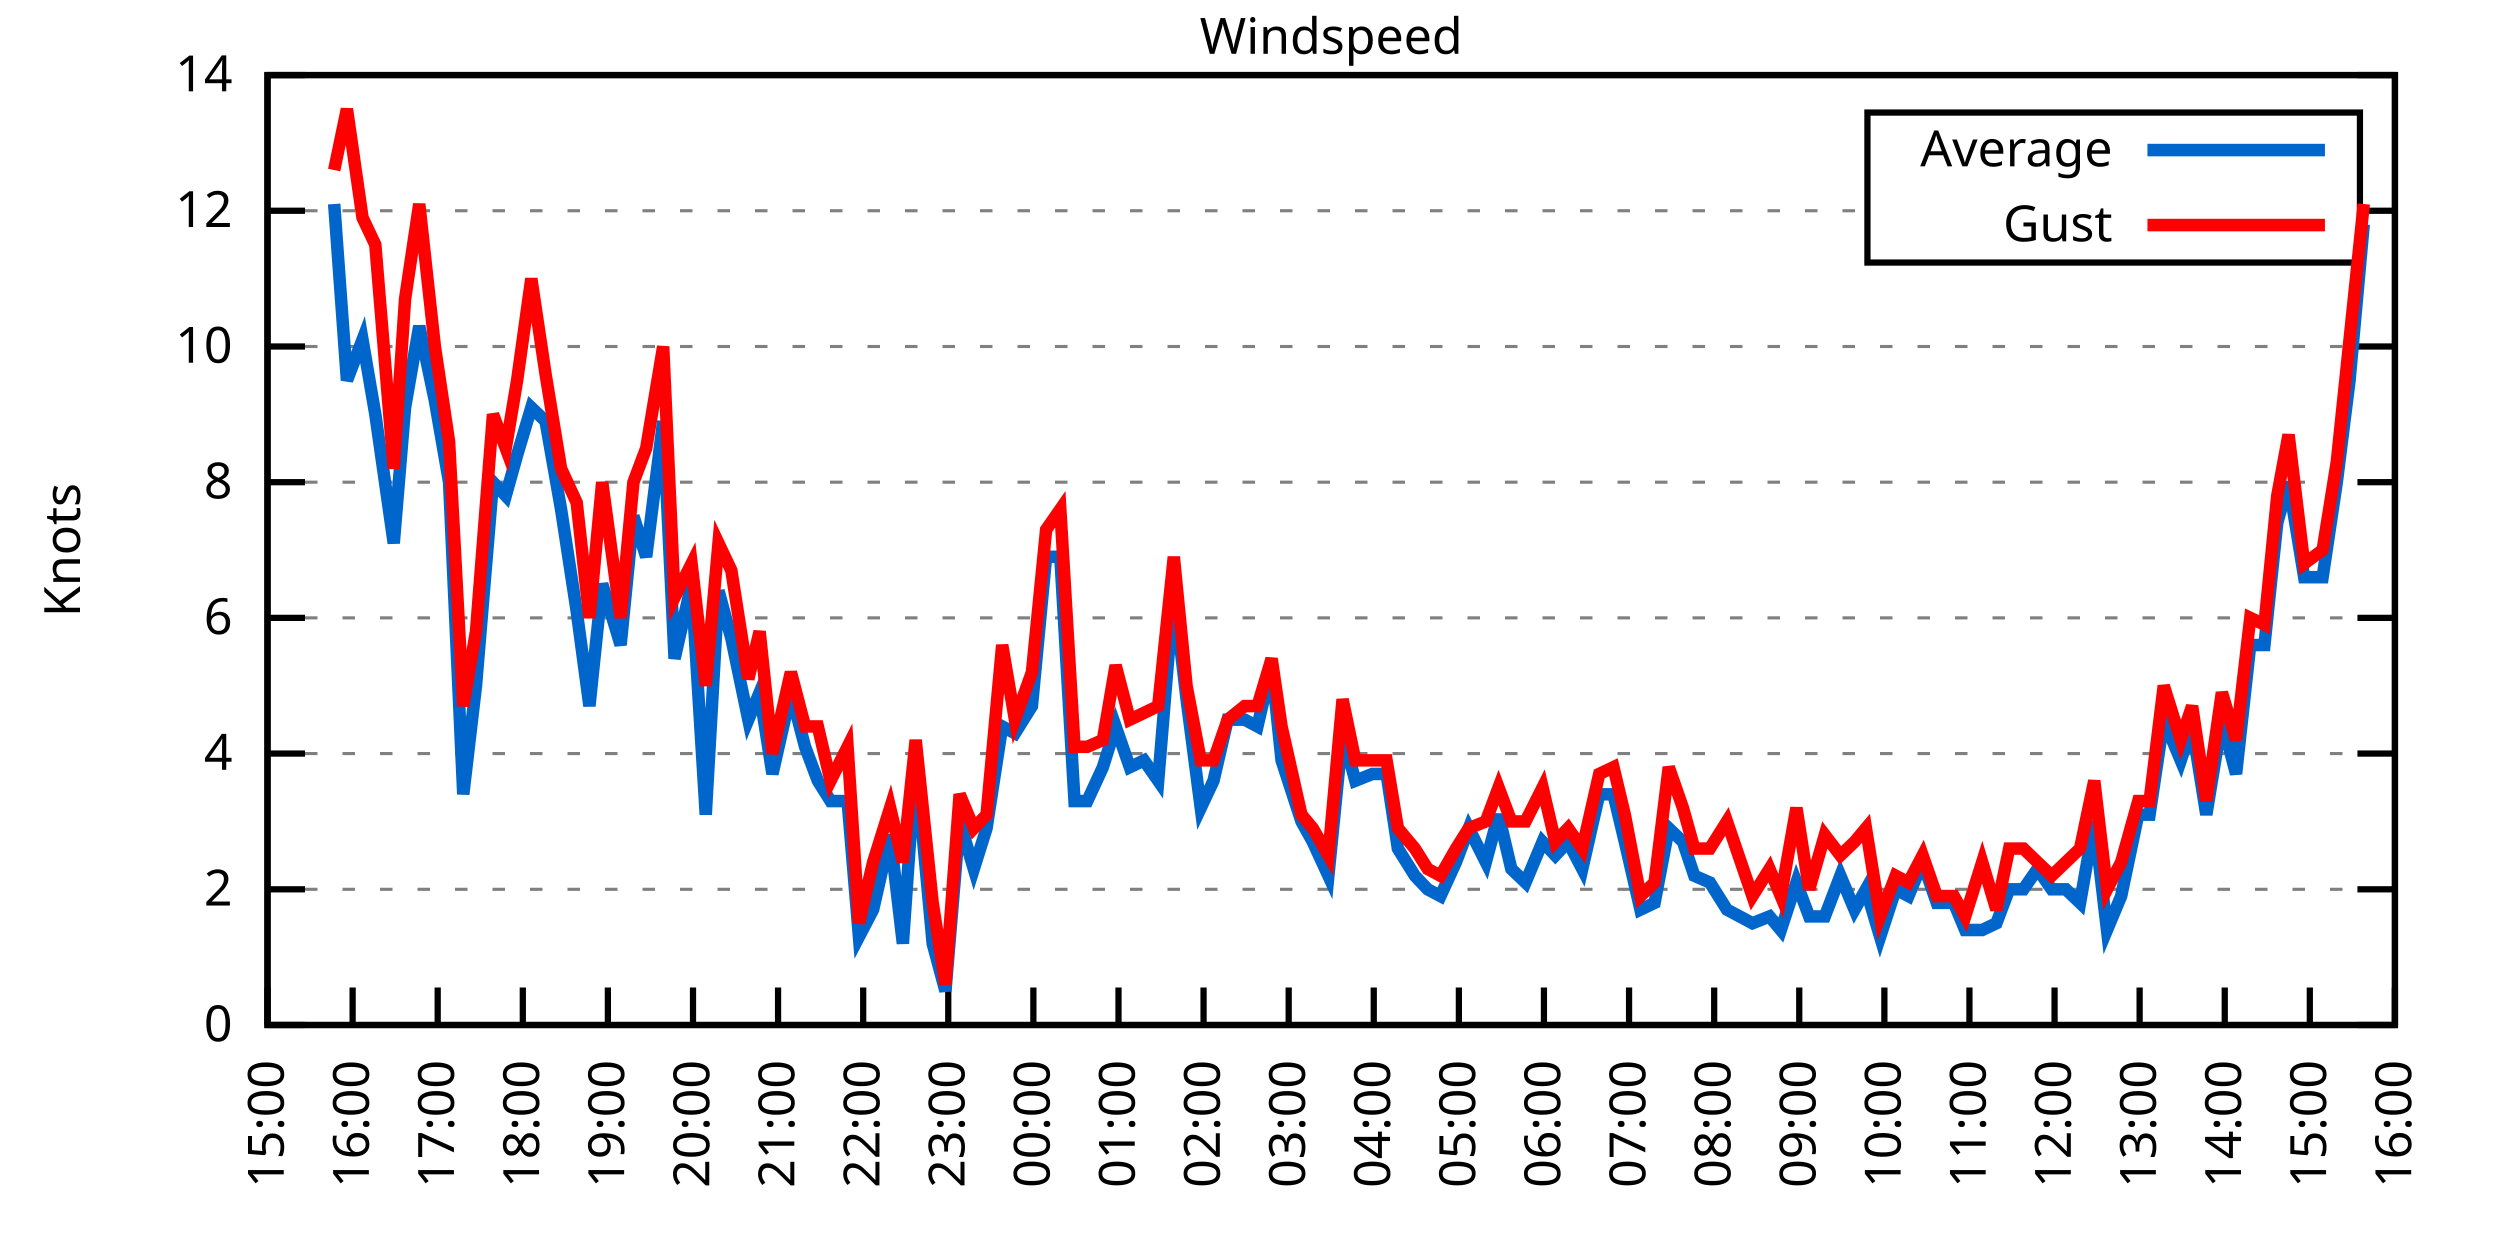
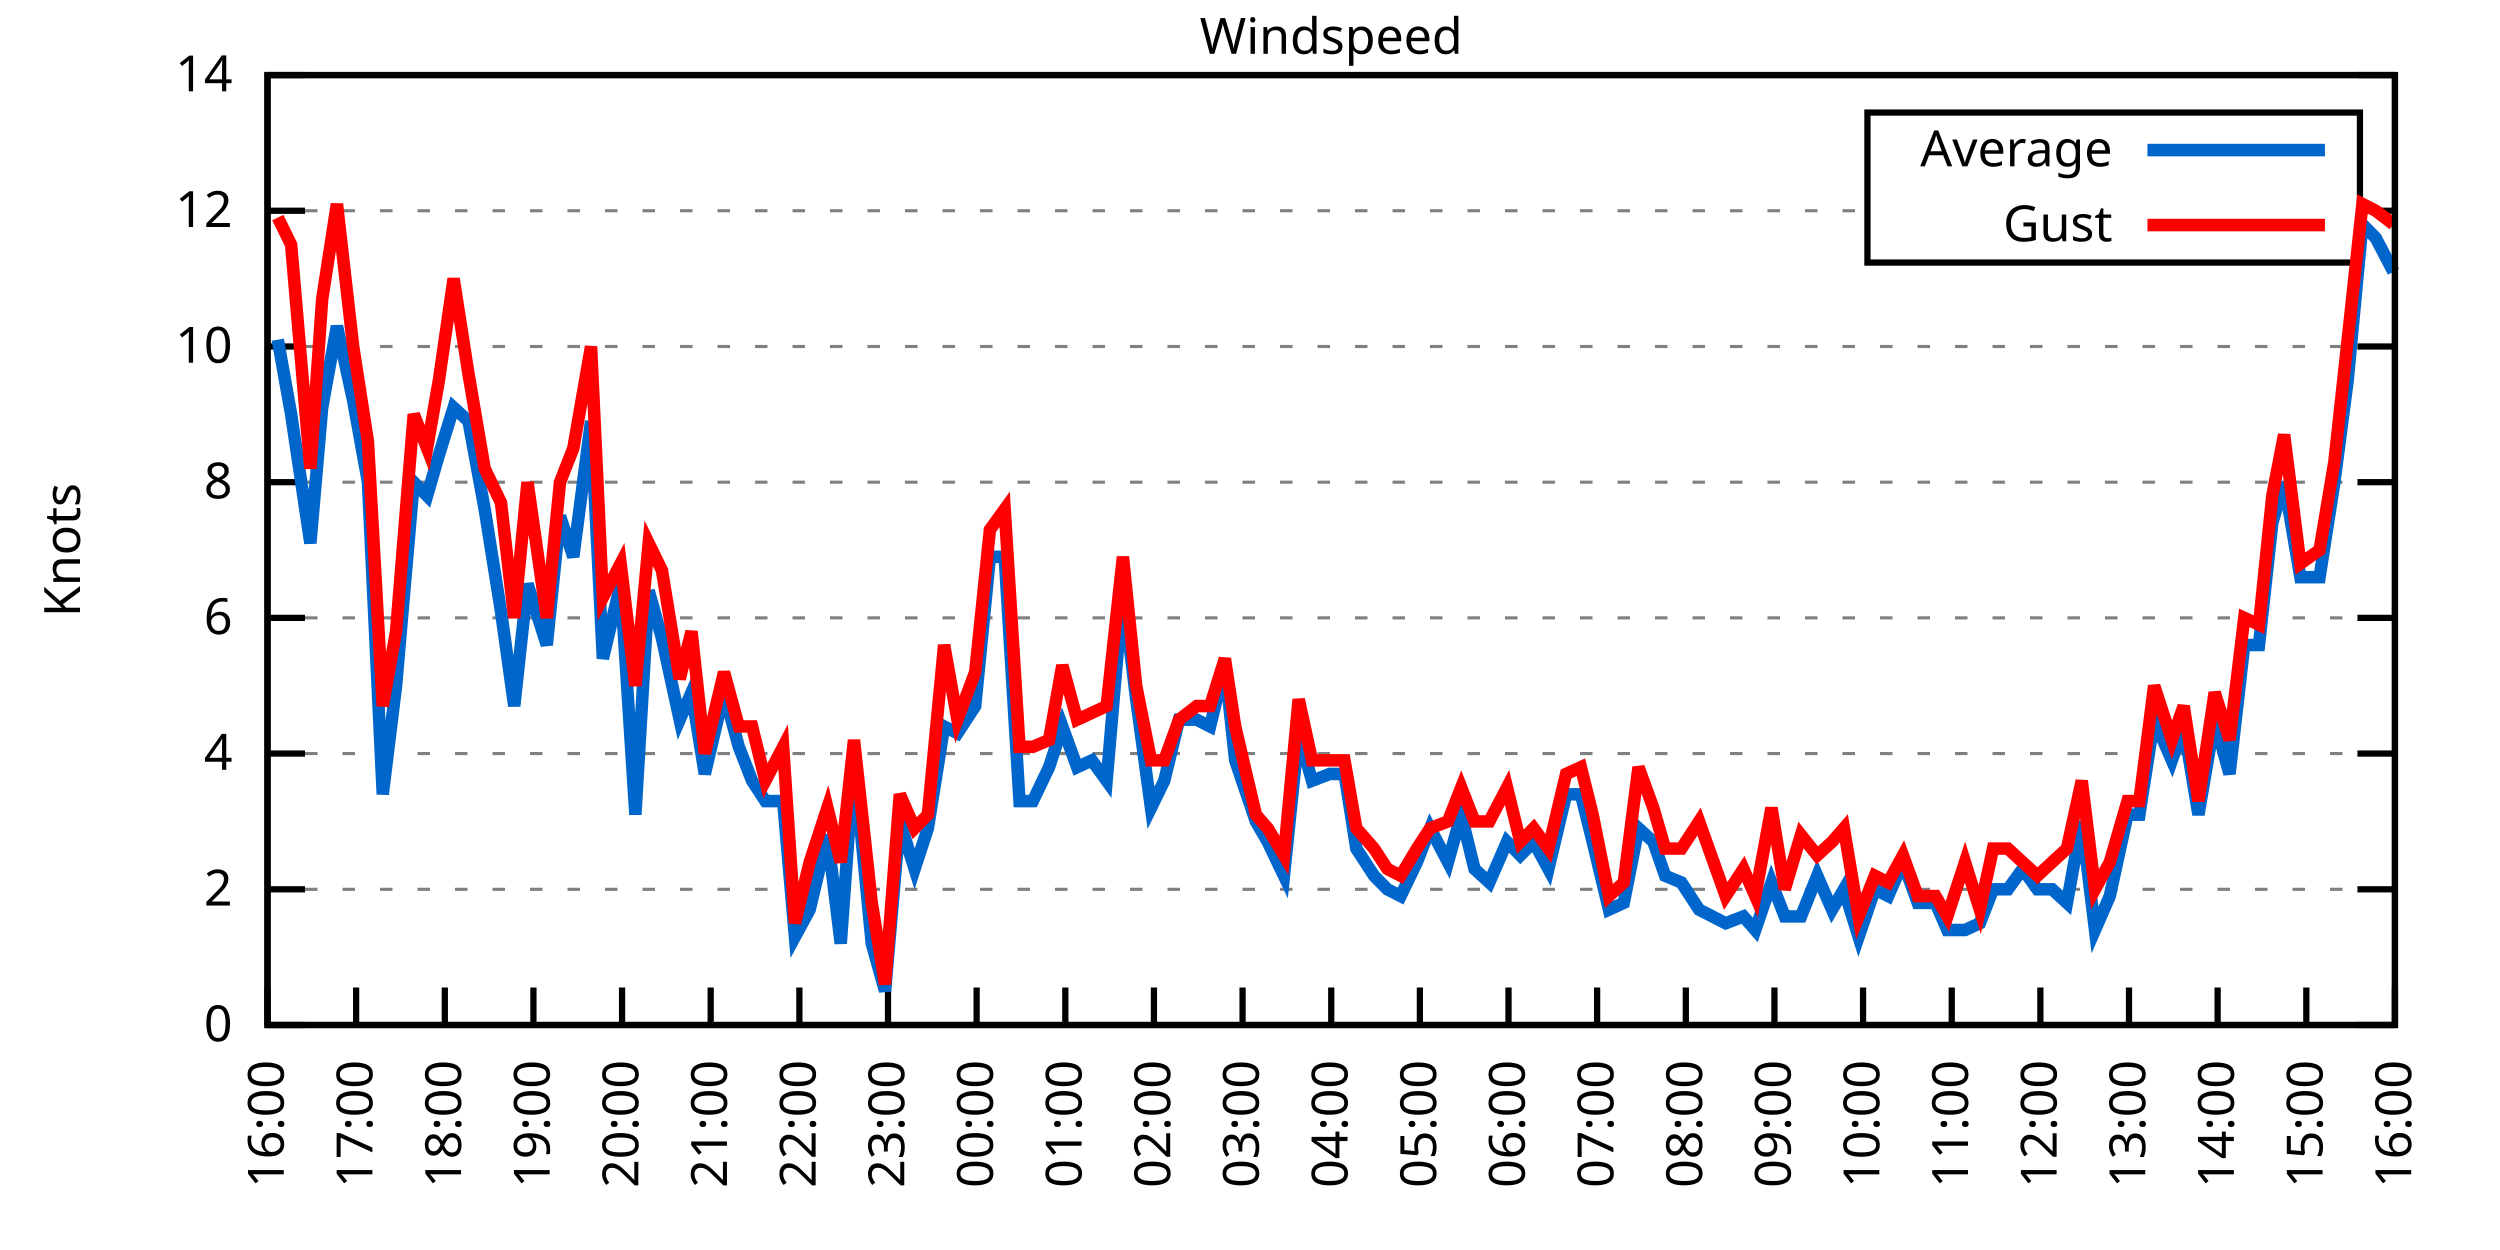
<svg xmlns="http://www.w3.org/2000/svg" xmlns:xlink="http://www.w3.org/1999/xlink" width="400" height="200" viewBox="0 0 400 200">
  <g id="gnuplot_canvas">
    <rect x="0" y="0" width="400" height="200" fill="none" />
    <defs>
      <circle id="gpDot" r="0.5" stroke-width="0.5" stroke="currentColor" />
      <path id="gpPt0" stroke-width="0.333" stroke="currentColor" d="M-1,0 h2 M0,-1 v2" />
      <path id="gpPt1" stroke-width="0.333" stroke="currentColor" d="M-1,-1 L1,1 M1,-1 L-1,1" />
      <path id="gpPt2" stroke-width="0.333" stroke="currentColor" d="M-1,0 L1,0 M0,-1 L0,1 M-1,-1 L1,1 M-1,1 L1,-1" />
      <rect id="gpPt3" stroke-width="0.333" stroke="currentColor" x="-1" y="-1" width="2" height="2" />
      <rect id="gpPt4" stroke-width="0.333" stroke="currentColor" fill="currentColor" x="-1" y="-1" width="2" height="2" />
      <circle id="gpPt5" stroke-width="0.333" stroke="currentColor" cx="0" cy="0" r="1" />
      <use xlink:href="#gpPt5" id="gpPt6" fill="currentColor" stroke="none" />
      <path id="gpPt7" stroke-width="0.333" stroke="currentColor" d="M0,-1.33 L-1.33,0.67 L1.33,0.67 z" />
      <use xlink:href="#gpPt7" id="gpPt8" fill="currentColor" stroke="none" />
      <use xlink:href="#gpPt7" id="gpPt9" stroke="currentColor" transform="rotate(180)" />
      <use xlink:href="#gpPt9" id="gpPt10" fill="currentColor" stroke="none" />
      <use xlink:href="#gpPt3" id="gpPt11" stroke="currentColor" transform="rotate(45)" />
      <use xlink:href="#gpPt11" id="gpPt12" fill="currentColor" stroke="none" />
      <path id="gpPt13" stroke-width="0.333" stroke="currentColor" d="M0,1.330 L1.265,0.411 L0.782,-1.067 L-0.782,-1.076 L-1.265,0.411 z" />
      <use xlink:href="#gpPt13" id="gpPt14" fill="currentColor" stroke="none" />
      <filter id="textbox" filterUnits="objectBoundingBox" x="0" y="0" height="1" width="1">
        <feFlood flood-color="white" flood-opacity="1" result="bgnd" />
        <feComposite in="SourceGraphic" in2="bgnd" operator="atop" />
      </filter>
      <filter id="greybox" filterUnits="objectBoundingBox" x="0" y="0" height="1" width="1">
        <feFlood flood-color="lightgrey" flood-opacity="1" result="grey" />
        <feComposite in="SourceGraphic" in2="grey" operator="atop" />
      </filter>
    </defs>
    <g fill="none" color="white" stroke="currentColor" stroke-width="1.00" stroke-linecap="butt" stroke-linejoin="miter">
</g>
    <g fill="none" color="black" stroke="currentColor" stroke-width="1.00" stroke-linecap="butt" stroke-linejoin="miter">
      <g stroke="none" shape-rendering="crispEdges">
        <polygon fill="rgb(255, 255, 255)" points="42.80,164.00 383.18,164.00 383.18,12.02 42.80,12.02 " />
      </g>
    </g>
    <g fill="none" color="black" stroke="currentColor" stroke-width="1.00" stroke-linecap="butt" stroke-linejoin="miter">
</g>
    <g fill="none" color="black" stroke="black" stroke-width="0.50" stroke-linecap="butt" stroke-linejoin="miter">
</g>
    <g fill="none" color="gray" stroke="currentColor" stroke-width="0.50" stroke-linecap="butt" stroke-linejoin="miter">
      <path stroke="gray" stroke-dasharray="2,4" class="gridline" d="M42.80,164.00 L383.19,164.00  " />
    </g>
    <g fill="none" color="gray" stroke="gray" stroke-width="1.00" stroke-linecap="butt" stroke-linejoin="miter">
</g>
    <g fill="none" color="black" stroke="currentColor" stroke-width="1.00" stroke-linecap="butt" stroke-linejoin="miter">
      <path stroke="black" d="M42.80,164.00 L48.80,164.00 M383.19,164.00 L377.19,164.00  " />
      <g transform="translate(37.20,166.60)" stroke="none" fill="black" font-family="Sans" font-size="8.00" text-anchor="end">
        <text>
          <tspan font-family="Sans"> 0</tspan>
        </text>
      </g>
    </g>
    <g fill="none" color="black" stroke="currentColor" stroke-width="1.00" stroke-linecap="butt" stroke-linejoin="miter">
</g>
    <g fill="none" color="black" stroke="black" stroke-width="0.50" stroke-linecap="butt" stroke-linejoin="miter">
</g>
    <g fill="none" color="gray" stroke="currentColor" stroke-width="0.50" stroke-linecap="butt" stroke-linejoin="miter">
      <path stroke="gray" stroke-dasharray="2,4" class="gridline" d="M42.80,142.29 L383.19,142.29  " />
    </g>
    <g fill="none" color="gray" stroke="gray" stroke-width="1.00" stroke-linecap="butt" stroke-linejoin="miter">
</g>
    <g fill="none" color="black" stroke="currentColor" stroke-width="1.00" stroke-linecap="butt" stroke-linejoin="miter">
      <path stroke="black" d="M42.80,142.29 L48.80,142.29 M383.19,142.29 L377.19,142.29  " />
      <g transform="translate(37.20,144.89)" stroke="none" fill="black" font-family="Sans" font-size="8.00" text-anchor="end">
        <text>
          <tspan font-family="Sans"> 2</tspan>
        </text>
      </g>
    </g>
    <g fill="none" color="black" stroke="currentColor" stroke-width="1.00" stroke-linecap="butt" stroke-linejoin="miter">
</g>
    <g fill="none" color="black" stroke="black" stroke-width="0.50" stroke-linecap="butt" stroke-linejoin="miter">
</g>
    <g fill="none" color="gray" stroke="currentColor" stroke-width="0.50" stroke-linecap="butt" stroke-linejoin="miter">
      <path stroke="gray" stroke-dasharray="2,4" class="gridline" d="M42.80,120.57 L383.19,120.57  " />
    </g>
    <g fill="none" color="gray" stroke="gray" stroke-width="1.00" stroke-linecap="butt" stroke-linejoin="miter">
</g>
    <g fill="none" color="black" stroke="currentColor" stroke-width="1.00" stroke-linecap="butt" stroke-linejoin="miter">
      <path stroke="black" d="M42.80,120.57 L48.80,120.57 M383.19,120.57 L377.19,120.57  " />
      <g transform="translate(37.20,123.17)" stroke="none" fill="black" font-family="Sans" font-size="8.00" text-anchor="end">
        <text>
          <tspan font-family="Sans"> 4</tspan>
        </text>
      </g>
    </g>
    <g fill="none" color="black" stroke="currentColor" stroke-width="1.00" stroke-linecap="butt" stroke-linejoin="miter">
</g>
    <g fill="none" color="black" stroke="black" stroke-width="0.50" stroke-linecap="butt" stroke-linejoin="miter">
</g>
    <g fill="none" color="gray" stroke="currentColor" stroke-width="0.50" stroke-linecap="butt" stroke-linejoin="miter">
      <path stroke="gray" stroke-dasharray="2,4" class="gridline" d="M42.80,98.86 L383.19,98.86  " />
    </g>
    <g fill="none" color="gray" stroke="gray" stroke-width="1.00" stroke-linecap="butt" stroke-linejoin="miter">
</g>
    <g fill="none" color="black" stroke="currentColor" stroke-width="1.00" stroke-linecap="butt" stroke-linejoin="miter">
      <path stroke="black" d="M42.80,98.86 L48.80,98.86 M383.19,98.86 L377.19,98.86  " />
      <g transform="translate(37.20,101.46)" stroke="none" fill="black" font-family="Sans" font-size="8.00" text-anchor="end">
        <text>
          <tspan font-family="Sans"> 6</tspan>
        </text>
      </g>
    </g>
    <g fill="none" color="black" stroke="currentColor" stroke-width="1.00" stroke-linecap="butt" stroke-linejoin="miter">
</g>
    <g fill="none" color="black" stroke="black" stroke-width="0.50" stroke-linecap="butt" stroke-linejoin="miter">
</g>
    <g fill="none" color="gray" stroke="currentColor" stroke-width="0.50" stroke-linecap="butt" stroke-linejoin="miter">
      <path stroke="gray" stroke-dasharray="2,4" class="gridline" d="M42.80,77.15 L383.19,77.15  " />
    </g>
    <g fill="none" color="gray" stroke="gray" stroke-width="1.00" stroke-linecap="butt" stroke-linejoin="miter">
</g>
    <g fill="none" color="black" stroke="currentColor" stroke-width="1.00" stroke-linecap="butt" stroke-linejoin="miter">
      <path stroke="black" d="M42.80,77.15 L48.80,77.15 M383.19,77.15 L377.19,77.15  " />
      <g transform="translate(37.20,79.75)" stroke="none" fill="black" font-family="Sans" font-size="8.00" text-anchor="end">
        <text>
          <tspan font-family="Sans"> 8</tspan>
        </text>
      </g>
    </g>
    <g fill="none" color="black" stroke="currentColor" stroke-width="1.00" stroke-linecap="butt" stroke-linejoin="miter">
</g>
    <g fill="none" color="black" stroke="black" stroke-width="0.50" stroke-linecap="butt" stroke-linejoin="miter">
</g>
    <g fill="none" color="gray" stroke="currentColor" stroke-width="0.50" stroke-linecap="butt" stroke-linejoin="miter">
      <path stroke="gray" stroke-dasharray="2,4" class="gridline" d="M42.80,55.44 L383.19,55.44  " />
    </g>
    <g fill="none" color="gray" stroke="gray" stroke-width="1.00" stroke-linecap="butt" stroke-linejoin="miter">
</g>
    <g fill="none" color="black" stroke="currentColor" stroke-width="1.00" stroke-linecap="butt" stroke-linejoin="miter">
      <path stroke="black" d="M42.80,55.44 L48.80,55.44 M383.19,55.44 L377.19,55.44  " />
      <g transform="translate(37.20,58.04)" stroke="none" fill="black" font-family="Sans" font-size="8.00" text-anchor="end">
        <text>
          <tspan font-family="Sans"> 10</tspan>
        </text>
      </g>
    </g>
    <g fill="none" color="black" stroke="currentColor" stroke-width="1.00" stroke-linecap="butt" stroke-linejoin="miter">
</g>
    <g fill="none" color="black" stroke="black" stroke-width="0.50" stroke-linecap="butt" stroke-linejoin="miter">
</g>
    <g fill="none" color="gray" stroke="currentColor" stroke-width="0.50" stroke-linecap="butt" stroke-linejoin="miter">
      <path stroke="gray" stroke-dasharray="2,4" class="gridline" d="M42.80,33.72 L298.79,33.72 M377.59,33.72 L383.19,33.72  " />
    </g>
    <g fill="none" color="gray" stroke="gray" stroke-width="1.00" stroke-linecap="butt" stroke-linejoin="miter">
</g>
    <g fill="none" color="black" stroke="currentColor" stroke-width="1.00" stroke-linecap="butt" stroke-linejoin="miter">
      <path stroke="black" d="M42.80,33.72 L48.80,33.72 M383.19,33.72 L377.19,33.72  " />
      <g transform="translate(37.20,36.32)" stroke="none" fill="black" font-family="Sans" font-size="8.00" text-anchor="end">
        <text>
          <tspan font-family="Sans"> 12</tspan>
        </text>
      </g>
    </g>
    <g fill="none" color="black" stroke="currentColor" stroke-width="1.00" stroke-linecap="butt" stroke-linejoin="miter">
</g>
    <g fill="none" color="black" stroke="black" stroke-width="0.50" stroke-linecap="butt" stroke-linejoin="miter">
</g>
    <g fill="none" color="gray" stroke="currentColor" stroke-width="0.50" stroke-linecap="butt" stroke-linejoin="miter">
      <path stroke="gray" stroke-dasharray="2,4" class="gridline" d="M42.80,12.01 L383.19,12.01  " />
    </g>
    <g fill="none" color="gray" stroke="gray" stroke-width="1.00" stroke-linecap="butt" stroke-linejoin="miter">
</g>
    <g fill="none" color="black" stroke="currentColor" stroke-width="1.00" stroke-linecap="butt" stroke-linejoin="miter">
      <path stroke="black" d="M42.80,12.01 L48.80,12.01 M383.19,12.01 L377.19,12.01  " />
      <g transform="translate(37.20,14.61)" stroke="none" fill="black" font-family="Sans" font-size="8.00" text-anchor="end">
        <text>
          <tspan font-family="Sans"> 14</tspan>
        </text>
      </g>
    </g>
    <g fill="none" color="black" stroke="currentColor" stroke-width="1.00" stroke-linecap="butt" stroke-linejoin="miter">
      <path stroke="black" d="M42.80,164.00 L42.80,158.00  " />
      <g transform="translate(45.40,169.60) rotate(270.00)" stroke="none" fill="black" font-family="Sans" font-size="8.00" text-anchor="end">
        <text>
-           <tspan font-family="Sans">15:00</tspan>
-         </text>
-       </g>
-     </g>
-     <g fill="none" color="black" stroke="currentColor" stroke-width="1.00" stroke-linecap="butt" stroke-linejoin="miter">
-       <path stroke="black" d="M56.42,164.00 L56.42,158.00  " />
-       <g transform="translate(59.02,169.60) rotate(270.00)" stroke="none" fill="black" font-family="Sans" font-size="8.00" text-anchor="end">
-         <text>
          <tspan font-family="Sans">16:00</tspan>
        </text>
      </g>
    </g>
    <g fill="none" color="black" stroke="currentColor" stroke-width="1.00" stroke-linecap="butt" stroke-linejoin="miter">
-       <path stroke="black" d="M70.03,164.00 L70.03,158.00  " />
-       <g transform="translate(72.63,169.60) rotate(270.00)" stroke="none" fill="black" font-family="Sans" font-size="8.00" text-anchor="end">
+       <path stroke="black" d="M56.98,164.00 L56.98,158.00  " />
+       <g transform="translate(59.58,169.60) rotate(270.00)" stroke="none" fill="black" font-family="Sans" font-size="8.00" text-anchor="end">
        <text>
          <tspan font-family="Sans">17:00</tspan>
        </text>
      </g>
    </g>
    <g fill="none" color="black" stroke="currentColor" stroke-width="1.00" stroke-linecap="butt" stroke-linejoin="miter">
-       <path stroke="black" d="M83.65,164.00 L83.65,158.00  " />
-       <g transform="translate(86.25,169.60) rotate(270.00)" stroke="none" fill="black" font-family="Sans" font-size="8.00" text-anchor="end">
+       <path stroke="black" d="M71.17,164.00 L71.17,158.00  " />
+       <g transform="translate(73.77,169.60) rotate(270.00)" stroke="none" fill="black" font-family="Sans" font-size="8.00" text-anchor="end">
        <text>
          <tspan font-family="Sans">18:00</tspan>
        </text>
      </g>
    </g>
    <g fill="none" color="black" stroke="currentColor" stroke-width="1.00" stroke-linecap="butt" stroke-linejoin="miter">
-       <path stroke="black" d="M97.26,164.00 L97.26,158.00  " />
-       <g transform="translate(99.86,169.60) rotate(270.00)" stroke="none" fill="black" font-family="Sans" font-size="8.00" text-anchor="end">
+       <path stroke="black" d="M85.35,164.00 L85.35,158.00  " />
+       <g transform="translate(87.95,169.60) rotate(270.00)" stroke="none" fill="black" font-family="Sans" font-size="8.00" text-anchor="end">
        <text>
          <tspan font-family="Sans">19:00</tspan>
        </text>
      </g>
    </g>
    <g fill="none" color="black" stroke="currentColor" stroke-width="1.00" stroke-linecap="butt" stroke-linejoin="miter">
-       <path stroke="black" d="M110.88,164.00 L110.88,158.00  " />
-       <g transform="translate(113.48,169.60) rotate(270.00)" stroke="none" fill="black" font-family="Sans" font-size="8.00" text-anchor="end">
+       <path stroke="black" d="M99.53,164.00 L99.53,158.00  " />
+       <g transform="translate(102.13,169.60) rotate(270.00)" stroke="none" fill="black" font-family="Sans" font-size="8.00" text-anchor="end">
        <text>
          <tspan font-family="Sans">20:00</tspan>
        </text>
      </g>
    </g>
    <g fill="none" color="black" stroke="currentColor" stroke-width="1.00" stroke-linecap="butt" stroke-linejoin="miter">
-       <path stroke="black" d="M124.49,164.00 L124.49,158.00  " />
-       <g transform="translate(127.09,169.60) rotate(270.00)" stroke="none" fill="black" font-family="Sans" font-size="8.00" text-anchor="end">
+       <path stroke="black" d="M113.71,164.00 L113.71,158.00  " />
+       <g transform="translate(116.31,169.60) rotate(270.00)" stroke="none" fill="black" font-family="Sans" font-size="8.00" text-anchor="end">
        <text>
          <tspan font-family="Sans">21:00</tspan>
        </text>
      </g>
    </g>
    <g fill="none" color="black" stroke="currentColor" stroke-width="1.00" stroke-linecap="butt" stroke-linejoin="miter">
-       <path stroke="black" d="M138.11,164.00 L138.11,158.00  " />
-       <g transform="translate(140.71,169.60) rotate(270.00)" stroke="none" fill="black" font-family="Sans" font-size="8.00" text-anchor="end">
+       <path stroke="black" d="M127.90,164.00 L127.90,158.00  " />
+       <g transform="translate(130.50,169.60) rotate(270.00)" stroke="none" fill="black" font-family="Sans" font-size="8.00" text-anchor="end">
        <text>
          <tspan font-family="Sans">22:00</tspan>
        </text>
      </g>
    </g>
    <g fill="none" color="black" stroke="currentColor" stroke-width="1.00" stroke-linecap="butt" stroke-linejoin="miter">
-       <path stroke="black" d="M151.72,164.00 L151.72,158.00  " />
-       <g transform="translate(154.32,169.60) rotate(270.00)" stroke="none" fill="black" font-family="Sans" font-size="8.00" text-anchor="end">
+       <path stroke="black" d="M142.08,164.00 L142.08,158.00  " />
+       <g transform="translate(144.68,169.60) rotate(270.00)" stroke="none" fill="black" font-family="Sans" font-size="8.00" text-anchor="end">
        <text>
          <tspan font-family="Sans">23:00</tspan>
        </text>
      </g>
    </g>
    <g fill="none" color="black" stroke="currentColor" stroke-width="1.00" stroke-linecap="butt" stroke-linejoin="miter">
-       <path stroke="black" d="M165.34,164.00 L165.34,158.00  " />
-       <g transform="translate(167.94,169.60) rotate(270.00)" stroke="none" fill="black" font-family="Sans" font-size="8.00" text-anchor="end">
+       <path stroke="black" d="M156.26,164.00 L156.26,158.00  " />
+       <g transform="translate(158.86,169.60) rotate(270.00)" stroke="none" fill="black" font-family="Sans" font-size="8.00" text-anchor="end">
        <text>
          <tspan font-family="Sans">00:00</tspan>
        </text>
      </g>
    </g>
    <g fill="none" color="black" stroke="currentColor" stroke-width="1.00" stroke-linecap="butt" stroke-linejoin="miter">
-       <path stroke="black" d="M178.96,164.00 L178.96,158.00  " />
-       <g transform="translate(181.56,169.60) rotate(270.00)" stroke="none" fill="black" font-family="Sans" font-size="8.00" text-anchor="end">
+       <path stroke="black" d="M170.45,164.00 L170.45,158.00  " />
+       <g transform="translate(173.05,169.60) rotate(270.00)" stroke="none" fill="black" font-family="Sans" font-size="8.00" text-anchor="end">
        <text>
          <tspan font-family="Sans">01:00</tspan>
        </text>
      </g>
    </g>
    <g fill="none" color="black" stroke="currentColor" stroke-width="1.00" stroke-linecap="butt" stroke-linejoin="miter">
-       <path stroke="black" d="M192.57,164.00 L192.57,158.00  " />
-       <g transform="translate(195.17,169.60) rotate(270.00)" stroke="none" fill="black" font-family="Sans" font-size="8.00" text-anchor="end">
+       <path stroke="black" d="M184.63,164.00 L184.63,158.00  " />
+       <g transform="translate(187.23,169.60) rotate(270.00)" stroke="none" fill="black" font-family="Sans" font-size="8.00" text-anchor="end">
        <text>
          <tspan font-family="Sans">02:00</tspan>
        </text>
      </g>
    </g>
    <g fill="none" color="black" stroke="currentColor" stroke-width="1.00" stroke-linecap="butt" stroke-linejoin="miter">
-       <path stroke="black" d="M206.19,164.00 L206.19,158.00  " />
-       <g transform="translate(208.79,169.60) rotate(270.00)" stroke="none" fill="black" font-family="Sans" font-size="8.00" text-anchor="end">
+       <path stroke="black" d="M198.81,164.00 L198.81,158.00  " />
+       <g transform="translate(201.41,169.60) rotate(270.00)" stroke="none" fill="black" font-family="Sans" font-size="8.00" text-anchor="end">
        <text>
          <tspan font-family="Sans">03:00</tspan>
        </text>
      </g>
    </g>
    <g fill="none" color="black" stroke="currentColor" stroke-width="1.00" stroke-linecap="butt" stroke-linejoin="miter">
-       <path stroke="black" d="M219.80,164.00 L219.80,158.00  " />
-       <g transform="translate(222.40,169.60) rotate(270.00)" stroke="none" fill="black" font-family="Sans" font-size="8.00" text-anchor="end">
+       <path stroke="black" d="M213.00,164.00 L213.00,158.00  " />
+       <g transform="translate(215.60,169.60) rotate(270.00)" stroke="none" fill="black" font-family="Sans" font-size="8.00" text-anchor="end">
        <text>
          <tspan font-family="Sans">04:00</tspan>
        </text>
      </g>
    </g>
    <g fill="none" color="black" stroke="currentColor" stroke-width="1.00" stroke-linecap="butt" stroke-linejoin="miter">
-       <path stroke="black" d="M233.42,164.00 L233.42,158.00  " />
-       <g transform="translate(236.02,169.60) rotate(270.00)" stroke="none" fill="black" font-family="Sans" font-size="8.00" text-anchor="end">
+       <path stroke="black" d="M227.18,164.00 L227.18,158.00  " />
+       <g transform="translate(229.78,169.60) rotate(270.00)" stroke="none" fill="black" font-family="Sans" font-size="8.00" text-anchor="end">
        <text>
          <tspan font-family="Sans">05:00</tspan>
        </text>
      </g>
    </g>
    <g fill="none" color="black" stroke="currentColor" stroke-width="1.00" stroke-linecap="butt" stroke-linejoin="miter">
-       <path stroke="black" d="M247.03,164.00 L247.03,158.00  " />
-       <g transform="translate(249.63,169.60) rotate(270.00)" stroke="none" fill="black" font-family="Sans" font-size="8.00" text-anchor="end">
+       <path stroke="black" d="M241.36,164.00 L241.36,158.00  " />
+       <g transform="translate(243.96,169.60) rotate(270.00)" stroke="none" fill="black" font-family="Sans" font-size="8.00" text-anchor="end">
        <text>
          <tspan font-family="Sans">06:00</tspan>
        </text>
      </g>
    </g>
    <g fill="none" color="black" stroke="currentColor" stroke-width="1.00" stroke-linecap="butt" stroke-linejoin="miter">
-       <path stroke="black" d="M260.65,164.00 L260.65,158.00  " />
-       <g transform="translate(263.25,169.60) rotate(270.00)" stroke="none" fill="black" font-family="Sans" font-size="8.00" text-anchor="end">
+       <path stroke="black" d="M255.54,164.00 L255.54,158.00  " />
+       <g transform="translate(258.14,169.60) rotate(270.00)" stroke="none" fill="black" font-family="Sans" font-size="8.00" text-anchor="end">
        <text>
          <tspan font-family="Sans">07:00</tspan>
        </text>
      </g>
    </g>
    <g fill="none" color="black" stroke="currentColor" stroke-width="1.00" stroke-linecap="butt" stroke-linejoin="miter">
-       <path stroke="black" d="M274.27,164.00 L274.27,158.00  " />
-       <g transform="translate(276.87,169.60) rotate(270.00)" stroke="none" fill="black" font-family="Sans" font-size="8.00" text-anchor="end">
+       <path stroke="black" d="M269.73,164.00 L269.73,158.00  " />
+       <g transform="translate(272.33,169.60) rotate(270.00)" stroke="none" fill="black" font-family="Sans" font-size="8.00" text-anchor="end">
        <text>
          <tspan font-family="Sans">08:00</tspan>
        </text>
      </g>
    </g>
    <g fill="none" color="black" stroke="currentColor" stroke-width="1.00" stroke-linecap="butt" stroke-linejoin="miter">
-       <path stroke="black" d="M287.88,164.00 L287.88,158.00  " />
-       <g transform="translate(290.48,169.60) rotate(270.00)" stroke="none" fill="black" font-family="Sans" font-size="8.00" text-anchor="end">
+       <path stroke="black" d="M283.91,164.00 L283.91,158.00  " />
+       <g transform="translate(286.51,169.60) rotate(270.00)" stroke="none" fill="black" font-family="Sans" font-size="8.00" text-anchor="end">
        <text>
          <tspan font-family="Sans">09:00</tspan>
        </text>
      </g>
    </g>
    <g fill="none" color="black" stroke="currentColor" stroke-width="1.00" stroke-linecap="butt" stroke-linejoin="miter">
-       <path stroke="black" d="M301.50,164.00 L301.50,158.00  " />
-       <g transform="translate(304.10,169.60) rotate(270.00)" stroke="none" fill="black" font-family="Sans" font-size="8.00" text-anchor="end">
+       <path stroke="black" d="M298.09,164.00 L298.09,158.00  " />
+       <g transform="translate(300.69,169.60) rotate(270.00)" stroke="none" fill="black" font-family="Sans" font-size="8.00" text-anchor="end">
        <text>
          <tspan font-family="Sans">10:00</tspan>
        </text>
      </g>
    </g>
    <g fill="none" color="black" stroke="currentColor" stroke-width="1.00" stroke-linecap="butt" stroke-linejoin="miter">
-       <path stroke="black" d="M315.11,164.00 L315.11,158.00  " />
-       <g transform="translate(317.71,169.60) rotate(270.00)" stroke="none" fill="black" font-family="Sans" font-size="8.00" text-anchor="end">
+       <path stroke="black" d="M312.28,164.00 L312.28,158.00  " />
+       <g transform="translate(314.88,169.60) rotate(270.00)" stroke="none" fill="black" font-family="Sans" font-size="8.00" text-anchor="end">
        <text>
          <tspan font-family="Sans">11:00</tspan>
        </text>
      </g>
    </g>
    <g fill="none" color="black" stroke="currentColor" stroke-width="1.00" stroke-linecap="butt" stroke-linejoin="miter">
-       <path stroke="black" d="M328.73,164.00 L328.73,158.00  " />
-       <g transform="translate(331.33,169.60) rotate(270.00)" stroke="none" fill="black" font-family="Sans" font-size="8.00" text-anchor="end">
+       <path stroke="black" d="M326.46,164.00 L326.46,158.00  " />
+       <g transform="translate(329.06,169.60) rotate(270.00)" stroke="none" fill="black" font-family="Sans" font-size="8.00" text-anchor="end">
        <text>
          <tspan font-family="Sans">12:00</tspan>
        </text>
      </g>
    </g>
    <g fill="none" color="black" stroke="currentColor" stroke-width="1.00" stroke-linecap="butt" stroke-linejoin="miter">
-       <path stroke="black" d="M342.34,164.00 L342.34,158.00  " />
-       <g transform="translate(344.94,169.60) rotate(270.00)" stroke="none" fill="black" font-family="Sans" font-size="8.00" text-anchor="end">
+       <path stroke="black" d="M340.64,164.00 L340.64,158.00  " />
+       <g transform="translate(343.24,169.60) rotate(270.00)" stroke="none" fill="black" font-family="Sans" font-size="8.00" text-anchor="end">
        <text>
          <tspan font-family="Sans">13:00</tspan>
        </text>
      </g>
    </g>
    <g fill="none" color="black" stroke="currentColor" stroke-width="1.00" stroke-linecap="butt" stroke-linejoin="miter">
-       <path stroke="black" d="M355.96,164.00 L355.96,158.00  " />
-       <g transform="translate(358.56,169.60) rotate(270.00)" stroke="none" fill="black" font-family="Sans" font-size="8.00" text-anchor="end">
+       <path stroke="black" d="M354.82,164.00 L354.82,158.00  " />
+       <g transform="translate(357.42,169.60) rotate(270.00)" stroke="none" fill="black" font-family="Sans" font-size="8.00" text-anchor="end">
        <text>
          <tspan font-family="Sans">14:00</tspan>
        </text>
      </g>
    </g>
    <g fill="none" color="black" stroke="currentColor" stroke-width="1.00" stroke-linecap="butt" stroke-linejoin="miter">
-       <path stroke="black" d="M369.57,164.00 L369.57,158.00  " />
-       <g transform="translate(372.17,169.60) rotate(270.00)" stroke="none" fill="black" font-family="Sans" font-size="8.00" text-anchor="end">
+       <path stroke="black" d="M369.01,164.00 L369.01,158.00  " />
+       <g transform="translate(371.61,169.60) rotate(270.00)" stroke="none" fill="black" font-family="Sans" font-size="8.00" text-anchor="end">
        <text>
          <tspan font-family="Sans">15:00</tspan>
        </text>
      </g>
    </g>
    <g fill="none" color="black" stroke="currentColor" stroke-width="1.00" stroke-linecap="butt" stroke-linejoin="miter">
      <path stroke="black" d="M383.19,164.00 L383.19,158.00  " />
      <g transform="translate(385.79,169.60) rotate(270.00)" stroke="none" fill="black" font-family="Sans" font-size="8.00" text-anchor="end">
        <text>
          <tspan font-family="Sans">16:00</tspan>
        </text>
      </g>
    </g>
    <g fill="none" color="black" stroke="currentColor" stroke-width="1.00" stroke-linecap="butt" stroke-linejoin="miter">
</g>
    <g fill="none" color="black" stroke="currentColor" stroke-width="1.00" stroke-linecap="butt" stroke-linejoin="miter">
      <path stroke="black" d="M42.80,12.01 L42.80,164.00 L383.19,164.00 L383.19,12.01 L42.80,12.01 Z  " />
    </g>
    <g fill="none" color="black" stroke="currentColor" stroke-width="1.00" stroke-linecap="butt" stroke-linejoin="miter">
</g>
    <g fill="none" color="black" stroke="currentColor" stroke-width="1.00" stroke-linecap="butt" stroke-linejoin="miter">
      <path stroke="black" d="M298.79,42.01 L298.79,18.01 L377.59,18.01 L377.59,42.01 L298.79,42.01 Z  " />
    </g>
    <g id="Windspeed_plot_1">
      <g fill="none" color="white" stroke="black" stroke-width="2.00" stroke-linecap="butt" stroke-linejoin="miter">
</g>
      <g fill="none" color="black" stroke="currentColor" stroke-width="2.00" stroke-linecap="butt" stroke-linejoin="miter">
        <g transform="translate(337.99,26.61)" stroke="none" fill="black" font-family="Sans" font-size="8.00" text-anchor="end">
          <text>
            <tspan font-family="Sans">Average</tspan>
          </text>
        </g>
      </g>
      <g fill="none" color="black" stroke="currentColor" stroke-width="2.00" stroke-linecap="butt" stroke-linejoin="miter">
-         <path stroke="rgb(  0, 102, 204)" d="M343.59,24.01 L371.99,24.01 M53.47,32.64 L55.51,60.86 L58.00,54.35 L60.05,66.29 L63.00,86.92 L64.81,65.21   L67.08,52.18 L69.58,64.12 L71.85,77.15 L74.12,127.09 L76.16,109.72 L78.88,77.15 L80.92,79.32 L82.74,72.81   L85.01,65.21 L87.28,67.38 L89.77,81.49 L92.27,97.78 L94.31,112.97 L96.35,93.43 L99.30,103.20 L101.35,82.58   L103.39,89.09 L106.11,67.38 L107.93,105.38 L110.65,93.43 L112.92,130.35 L114.96,94.52 L117.01,102.12 L119.73,115.15   L121.54,110.80 L123.59,123.83 L126.54,110.80 L128.81,119.49 L130.85,124.92 L132.89,128.17 L135.61,128.17 L137.43,149.89   L139.70,145.54 L142.42,133.60 L144.46,150.97 L146.51,121.66 L149.23,150.97 L151.27,158.57 L153.54,131.43 L155.81,139.03   L157.85,132.52 L160.35,116.23 L162.39,117.32 L165.11,112.97 L167.38,89.09 L169.65,89.09 L171.92,128.17 L173.96,128.17   L176.46,122.75 L178.50,116.23 L180.77,122.75 L183.04,121.66 L185.31,124.92 L187.81,94.52 L189.85,111.89 L192.12,129.26   L194.16,124.92 L196.43,115.15 L199.15,115.15 L201.19,116.23 L203.46,106.46 L205.05,121.66 L208.23,131.43 L210.04,134.69   L212.54,140.12 L214.81,117.32 L216.85,124.92 L219.58,123.83 L221.85,123.83 L223.66,135.77 L226.38,140.12 L228.43,142.29   L230.47,143.37 L232.96,137.94 L235.01,132.52 L237.73,137.94 L239.77,130.35 L241.81,139.03 L244.08,141.20 L246.81,134.69   L248.85,136.86 L250.89,134.69 L253.16,139.03 L255.88,127.09 L258.15,127.09 L259.97,134.69 L262.47,145.54 L264.73,144.46   L267.00,132.52 L269.27,134.69 L271.09,140.12 L273.58,141.20 L276.31,145.54 L280.39,147.72 L283.12,146.63 L284.93,148.80   L287.43,141.20 L289.47,146.63 L291.97,146.63 L294.46,140.12 L296.73,145.54 L298.55,142.29 L300.82,149.89 L303.31,142.29   L305.35,143.37 L307.62,137.94 L309.89,144.46 L312.62,144.46 L314.43,148.80 L317.15,148.80 L319.42,147.72 L321.47,142.29   L323.74,142.29 L326.00,139.03 L328.27,142.29 L330.54,142.29 L332.81,144.46 L335.08,131.43 L337.12,148.80 L339.39,143.37   L342.12,130.35 L343.93,130.35 L346.20,115.15 L348.92,121.66 L350.74,116.23 L353.01,130.35 L355.50,115.15 L357.77,123.83   L360.04,103.20 L362.31,103.20 L364.36,83.66 L366.17,77.15 L368.67,92.35 L371.62,92.35 L373.89,77.15 L375.93,60.86   L378.20,35.89  " />
+         <path stroke="rgb(  0, 102, 204)" d="M343.59,24.01 L371.99,24.01 M44.45,54.35 L46.58,66.29 L49.66,86.92 L51.55,65.21 L53.91,52.18 L56.51,64.12   L58.87,77.15 L61.24,127.09 L63.37,109.72 L66.20,77.15 L68.33,79.32 L70.22,72.81 L72.58,65.21 L74.95,67.38   L77.55,81.49 L80.15,97.78 L82.28,112.97 L84.40,93.43 L87.48,103.20 L89.60,82.58 L91.73,89.09 L94.57,67.38   L96.46,105.38 L99.30,93.43 L101.66,130.35 L103.79,94.52 L105.91,102.12 L108.75,115.15 L110.64,110.80 L112.77,123.83   L115.84,110.80 L118.21,119.49 L120.33,124.92 L122.46,128.17 L125.30,128.17 L127.19,149.89 L129.55,145.54 L132.39,133.60   L134.52,150.97 L136.64,121.66 L139.48,150.97 L141.61,158.57 L143.97,131.43 L146.34,139.03 L148.46,132.52 L151.06,116.23   L153.19,117.32 L156.03,112.97 L158.39,89.09 L160.75,89.09 L163.12,128.17 L165.25,128.17 L167.85,122.75 L169.97,116.23   L172.34,122.75 L174.70,121.66 L177.06,124.92 L179.67,94.52 L181.79,111.89 L184.16,129.26 L186.28,124.92 L188.65,115.15   L191.48,115.15 L193.61,116.23 L195.98,106.46 L197.63,121.66 L200.94,131.43 L202.83,134.69 L205.43,140.12 L207.79,117.32   L209.92,124.92 L212.76,123.83 L215.12,123.83 L217.01,135.77 L219.85,140.12 L221.98,142.29 L224.10,143.37 L226.71,137.94   L228.83,132.52 L231.67,137.94 L233.80,130.35 L235.92,139.03 L238.29,141.20 L241.12,134.69 L243.25,136.86 L245.38,134.69   L247.74,139.03 L250.58,127.09 L252.94,127.09 L254.83,134.69 L257.43,145.54 L259.80,144.46 L262.16,132.52 L264.53,134.69   L266.42,140.12 L269.02,141.20 L271.85,145.54 L276.11,147.72 L278.95,146.63 L280.84,148.80 L283.44,141.20 L285.56,146.63   L288.16,146.63 L290.76,140.12 L293.13,145.54 L295.02,142.29 L297.38,149.89 L299.98,142.29 L302.11,143.37 L304.47,137.94   L306.84,144.46 L309.68,144.46 L311.57,148.80 L314.40,148.80 L316.77,147.72 L318.89,142.29 L321.26,142.29 L323.62,139.03   L325.99,142.29 L328.35,142.29 L330.71,144.46 L333.08,131.43 L335.20,148.80 L337.57,143.37 L340.40,130.35 L342.30,130.35   L344.66,115.15 L347.50,121.66 L349.39,116.23 L351.75,130.35 L354.35,115.15 L356.72,123.83 L359.08,103.20 L361.44,103.20   L363.57,83.66 L365.46,77.15 L368.06,92.35 L371.13,92.35 L373.50,77.15 L375.63,60.86 L377.99,35.89 L380.12,38.07   L382.95,43.49  " />
      </g>
    </g>
    <g id="Windspeed_plot_2">
      <g fill="none" color="black" stroke="currentColor" stroke-width="2.00" stroke-linecap="butt" stroke-linejoin="miter">
        <g transform="translate(337.99,38.61)" stroke="none" fill="black" font-family="Sans" font-size="8.00" text-anchor="end">
          <text>
            <tspan font-family="Sans">Gust</tspan>
          </text>
        </g>
      </g>
      <g fill="none" color="black" stroke="currentColor" stroke-width="2.00" stroke-linecap="butt" stroke-linejoin="miter">
-         <path stroke="rgb(255,   0,   0)" d="M343.59,36.01 L371.99,36.01 M53.47,27.21 L55.51,17.44 L58.00,34.81 L60.05,39.15 L63.00,74.98 L64.81,47.84   L67.08,32.64 L69.58,55.44 L71.85,70.63 L74.12,112.97 L76.16,101.03 L78.88,66.29 L80.92,71.72 L82.74,60.86   L85.01,44.58 L87.28,59.78 L89.77,74.98 L92.27,80.41 L94.31,98.86 L96.35,77.15 L99.30,98.86 L101.35,77.15   L103.39,71.72 L106.11,55.44 L107.93,95.60 L110.65,90.18 L112.92,109.72 L114.96,86.92 L117.01,91.26 L119.73,108.63   L121.54,101.03 L123.59,120.57 L126.54,107.55 L128.81,116.23 L130.85,116.23 L132.89,124.92 L135.61,119.49 L137.43,147.72   L139.70,137.94 L142.42,129.26 L144.46,137.94 L146.51,118.40 L149.23,144.46 L151.27,157.49 L153.54,127.09 L155.81,132.52   L157.85,130.35 L160.35,103.20 L162.39,115.15 L165.11,107.55 L167.38,84.75 L169.65,81.49 L171.92,119.49 L173.96,119.49   L176.46,118.40 L178.50,106.46 L180.77,115.15 L183.04,114.06 L185.31,112.97 L187.81,89.09 L189.85,109.72 L192.12,121.66   L194.16,121.66 L196.43,115.15 L199.15,112.97 L201.19,112.97 L203.46,105.38 L205.05,116.23 L208.23,130.35 L210.04,132.52   L212.54,136.86 L214.81,111.89 L216.85,121.66 L219.58,121.66 L221.85,121.66 L223.66,132.52 L226.38,135.77 L228.43,139.03   L230.47,140.12 L232.96,135.77 L235.01,132.52 L237.73,131.43 L239.77,126.00 L241.81,131.43 L244.08,131.43 L246.81,126.00   L248.85,134.69 L250.89,132.52 L253.16,135.77 L255.88,123.83 L258.15,122.75 L259.97,130.35 L262.47,143.37 L264.73,141.20   L267.00,122.75 L269.27,129.26 L271.09,135.77 L273.58,135.77 L276.31,131.43 L280.39,143.37 L283.12,139.03 L284.93,143.37   L287.43,129.26 L289.47,142.29 L291.97,133.60 L294.46,136.86 L296.73,134.69 L298.55,132.52 L300.82,146.63 L303.31,140.12   L305.35,141.20 L307.62,136.86 L309.89,143.37 L312.62,143.37 L314.43,146.63 L317.15,137.94 L319.42,145.54 L321.47,135.77   L323.74,135.77 L326.00,137.94 L328.27,140.12 L330.54,137.94 L332.81,135.77 L335.08,124.92 L337.12,142.29 L339.39,137.94   L342.12,128.17 L343.93,128.17 L346.20,109.72 L348.92,118.40 L350.74,112.97 L353.01,128.17 L355.50,110.80 L357.77,118.40   L360.04,98.86 L362.31,99.95 L364.36,79.32 L366.17,69.55 L368.67,90.18 L371.62,88.00 L373.89,73.89 L375.93,54.35   L378.20,32.64  " />
+         <path stroke="rgb(255,   0,   0)" d="M343.59,36.01 L371.99,36.01 M44.45,34.81 L46.58,39.15 L49.66,74.98 L51.55,47.84 L53.91,32.64 L56.51,55.44   L58.87,70.63 L61.24,112.97 L63.37,101.03 L66.20,66.29 L68.33,71.72 L70.22,60.86 L72.58,44.58 L74.95,59.78   L77.55,74.98 L80.15,80.41 L82.28,98.86 L84.40,77.15 L87.48,98.86 L89.60,77.15 L91.73,71.72 L94.57,55.44   L96.46,95.60 L99.30,90.18 L101.66,109.72 L103.79,86.92 L105.91,91.26 L108.75,108.63 L110.64,101.03 L112.77,120.57   L115.84,107.55 L118.21,116.23 L120.33,116.23 L122.46,124.92 L125.30,119.49 L127.19,147.72 L129.55,137.94 L132.39,129.26   L134.52,137.94 L136.64,118.40 L139.48,144.46 L141.61,157.49 L143.97,127.09 L146.34,132.52 L148.46,130.35 L151.06,103.20   L153.19,115.15 L156.03,107.55 L158.39,84.75 L160.75,81.49 L163.12,119.49 L165.25,119.49 L167.85,118.40 L169.97,106.46   L172.34,115.15 L174.70,114.06 L177.06,112.97 L179.67,89.09 L181.79,109.72 L184.16,121.66 L186.28,121.66 L188.65,115.15   L191.48,112.97 L193.61,112.97 L195.98,105.38 L197.63,116.23 L200.94,130.35 L202.83,132.52 L205.43,136.86 L207.79,111.89   L209.92,121.66 L212.76,121.66 L215.12,121.66 L217.01,132.52 L219.85,135.77 L221.98,139.03 L224.10,140.12 L226.71,135.77   L228.83,132.52 L231.67,131.43 L233.80,126.00 L235.92,131.43 L238.29,131.43 L241.12,126.00 L243.25,134.69 L245.38,132.52   L247.74,135.77 L250.58,123.83 L252.94,122.75 L254.83,130.35 L257.43,143.37 L259.80,141.20 L262.16,122.75 L264.53,129.26   L266.42,135.77 L269.02,135.77 L271.85,131.43 L276.11,143.37 L278.95,139.03 L280.84,143.37 L283.44,129.26 L285.56,142.29   L288.16,133.60 L290.76,136.86 L293.13,134.69 L295.02,132.52 L297.38,146.63 L299.98,140.12 L302.11,141.20 L304.47,136.86   L306.84,143.37 L309.68,143.37 L311.57,146.63 L314.40,137.94 L316.77,145.54 L318.89,135.77 L321.26,135.77 L323.62,137.94   L325.99,140.12 L328.35,137.94 L330.71,135.77 L333.08,124.92 L335.20,142.29 L337.57,137.94 L340.40,128.17 L342.30,128.17   L344.66,109.72 L347.50,118.40 L349.39,112.97 L351.75,128.17 L354.35,110.80 L356.72,118.40 L359.08,98.86 L361.44,99.95   L363.57,79.32 L365.46,69.55 L368.06,90.18 L371.13,88.00 L373.50,73.89 L375.63,54.35 L377.99,32.64 L380.12,33.72   L382.95,35.89  " />
      </g>
    </g>
    <g fill="none" color="black" stroke="currentColor" stroke-width="2.00" stroke-linecap="butt" stroke-linejoin="miter">
</g>
    <g fill="none" color="black" stroke="black" stroke-width="1.00" stroke-linecap="butt" stroke-linejoin="miter">
</g>
    <g fill="none" color="black" stroke="currentColor" stroke-width="1.00" stroke-linecap="butt" stroke-linejoin="miter">
      <path stroke="black" d="M42.80,12.01 L42.80,164.00 L383.19,164.00 L383.19,12.01 L42.80,12.01 Z  " />
      <g transform="translate(12.80,88.01) rotate(270.00)" stroke="none" fill="black" font-family="Sans" font-size="8.00" text-anchor="middle">
        <text>
          <tspan font-family="Sans">Knots</tspan>
        </text>
      </g>
    </g>
    <g fill="none" color="black" stroke="currentColor" stroke-width="1.00" stroke-linecap="butt" stroke-linejoin="miter">
</g>
    <g fill="none" color="black" stroke="currentColor" stroke-width="1.00" stroke-linecap="butt" stroke-linejoin="miter">
      <g transform="translate(212.99,8.61)" stroke="none" fill="black" font-family="Sans" font-size="8.00" text-anchor="middle">
        <text>
          <tspan font-family="Sans">Windspeed</tspan>
        </text>
      </g>
    </g>
    <g fill="none" color="black" stroke="currentColor" stroke-width="1.00" stroke-linecap="butt" stroke-linejoin="miter">
</g>
  </g>
</svg>
